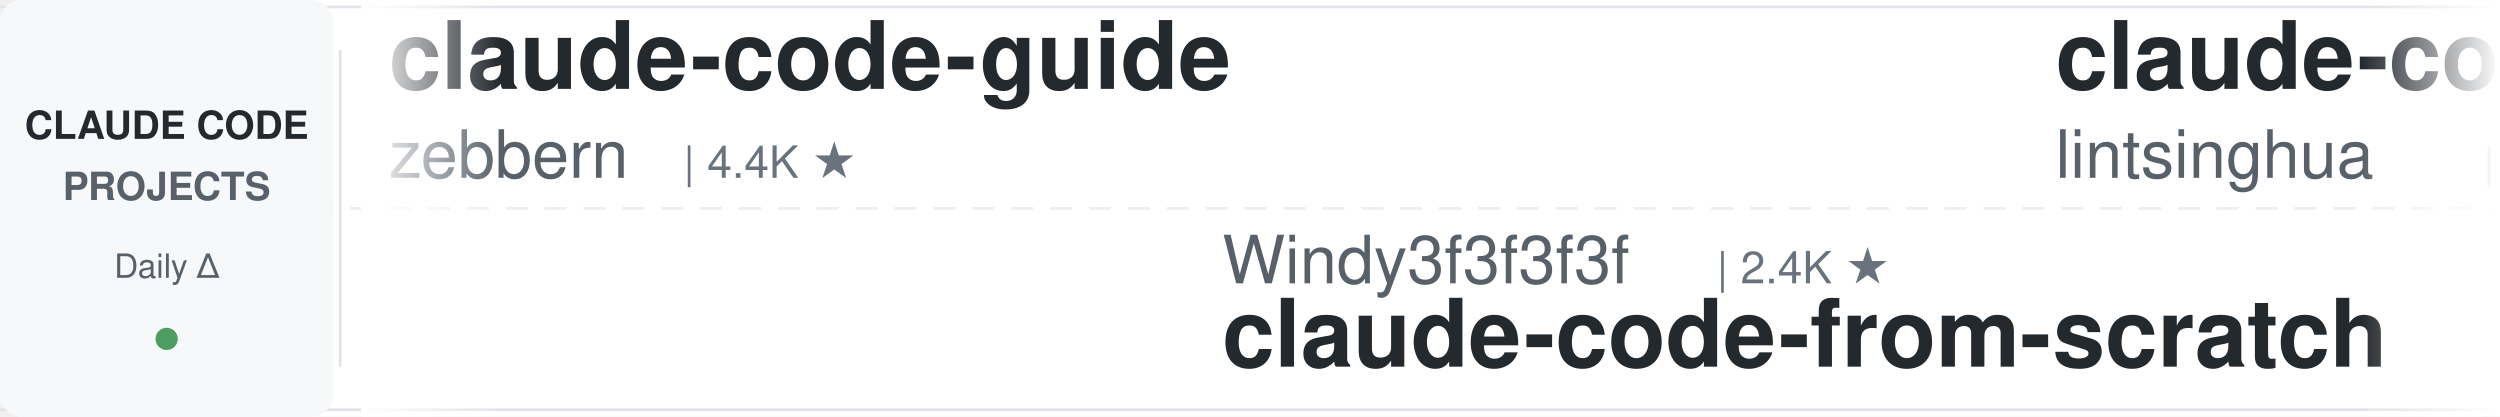
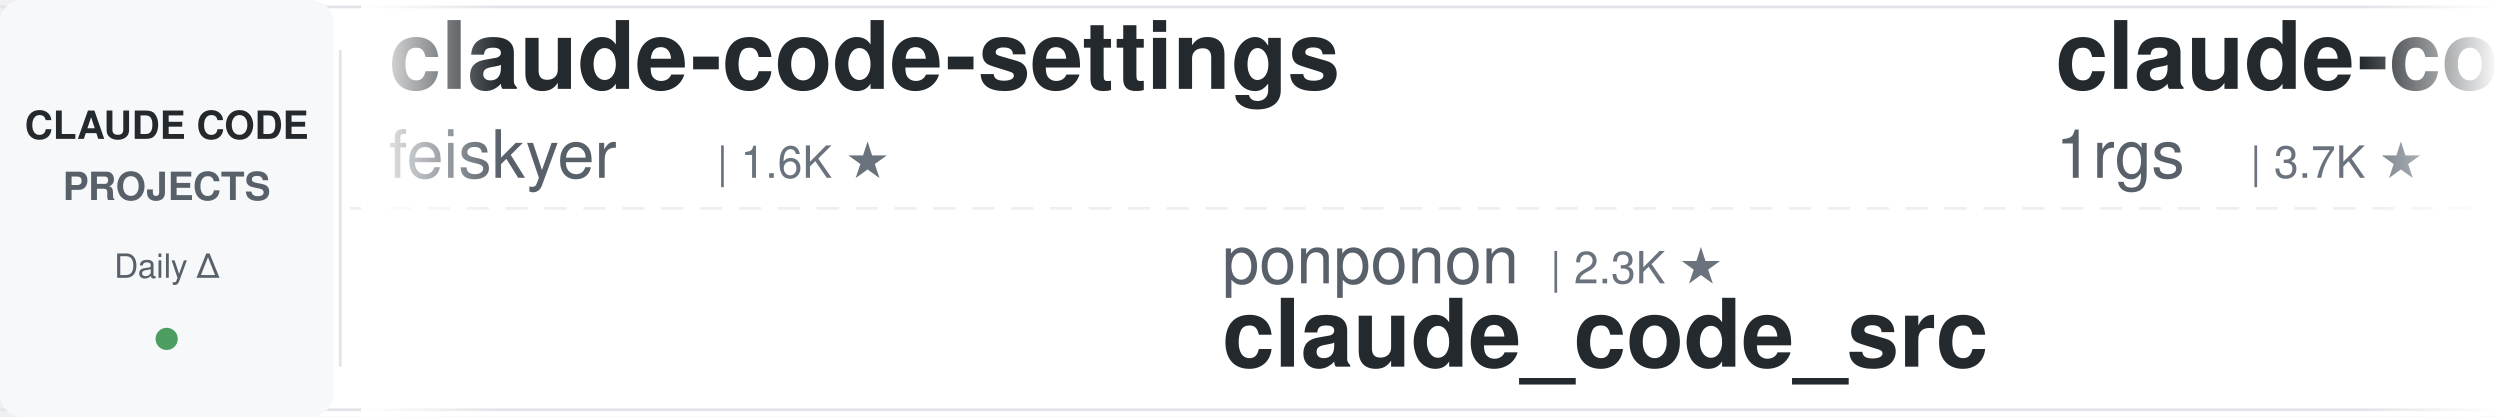
<svg xmlns="http://www.w3.org/2000/svg" width="900" height="150">
  <defs>
    <linearGradient id="leftFade" x1="0%" y1="0%" x2="100%" y2="0%">
      <stop offset="0%" style="stop-color:#ffffff;stop-opacity:1" />
      <stop offset="100%" style="stop-color:#ffffff;stop-opacity:0" />
    </linearGradient>
    <linearGradient id="rightFade" x1="0%" y1="0%" x2="100%" y2="0%">
      <stop offset="0%" style="stop-color:#ffffff;stop-opacity:0" />
      <stop offset="100%" style="stop-color:#ffffff;stop-opacity:1" />
    </linearGradient>
  </defs>
  <rect width="900" height="150" fill="#ffffff" rx="8" />
  <rect x="0" y="2" width="900" height="1" fill="#e1e4e8" />
  <rect x="0" y="147" width="900" height="1" fill="#e1e4e8" />
  <line x1="0" y1="75" x2="900" y2="75" stroke="#e1e4e8" stroke-width="1" stroke-dasharray="8 6" opacity="0.6" />
  <rect x="0" y="0" width="120" height="150" fill="#f6f8fa" rx="8" />
  <text x="60" y="50" font-family="-apple-system, BlinkMacSystemFont, 'Segoe UI', Helvetica, Arial, sans-serif" font-size="14" font-weight="600" fill="#24292e" text-anchor="middle">CLAUDE CODE</text>
  <text x="60" y="72" font-family="-apple-system, BlinkMacSystemFont, 'Segoe UI', Helvetica, Arial, sans-serif" font-size="14" font-weight="600" fill="#586069" text-anchor="middle">PROJECTS</text>
  <text x="60" y="100" font-family="-apple-system, BlinkMacSystemFont, 'Segoe UI', Helvetica, Arial, sans-serif" font-size="12" font-weight="500" fill="#586069" text-anchor="middle">Daily Δ</text>
  <circle cx="60" cy="122" r="4" fill="#22863a" opacity="0.8" />
  <rect x="122" y="18" width="1" height="114" fill="#e1e4e8" />
  <clipPath id="tickerClip">
    <rect x="130" y="0" width="770" height="150" />
  </clipPath>
  <g clip-path="url(#tickerClip)">
    <g id="tickerItems">
      <animateTransform attributeName="transform" attributeType="XML" type="translate" from="0 0" to="-3000 0" dur="54s" repeatCount="indefinite" />
      <g transform="translate(0, 0)">
-         <text x="140" y="32" font-family="-apple-system, BlinkMacSystemFont, 'Segoe UI', Helvetica, Arial, sans-serif" font-size="34" font-weight="600" fill="#24292e">claude-code-guide</text>
-         <text x="140" y="64" font-family="-apple-system, BlinkMacSystemFont, 'Segoe UI', Helvetica, Arial, sans-serif" font-size="24" font-weight="400" fill="#586069">zebbern</text>
-         <text x="246" y="64" font-family="-apple-system, BlinkMacSystemFont, 'Segoe UI', Helvetica, Arial, sans-serif" font-size="16" font-weight="500" fill="#6a737d">| 4.4K ★</text>
-       </g>
-       <g transform="translate(300, 0)">
-         <text x="140" y="102" font-family="-apple-system, BlinkMacSystemFont, 'Segoe UI', Helvetica, Arial, sans-serif" font-size="24" font-weight="400" fill="#586069">Windy3f3f3f3f</text>
-         <text x="318" y="102" font-family="-apple-system, BlinkMacSystemFont, 'Segoe UI', Helvetica, Arial, sans-serif" font-size="16" font-weight="500" fill="#6a737d">| 2.4K ★</text>
-         <text x="140" y="132" font-family="-apple-system, BlinkMacSystemFont, 'Segoe UI', Helvetica, Arial, sans-serif" font-size="34" font-weight="600" fill="#24292e">claude-code-from-scratch</text>
-       </g>
-       <g transform="translate(600, 0)">
-         <text x="140" y="32" font-family="-apple-system, BlinkMacSystemFont, 'Segoe UI', Helvetica, Arial, sans-serif" font-size="34" font-weight="600" fill="#24292e">claude-code-book</text>
-         <text x="140" y="64" font-family="-apple-system, BlinkMacSystemFont, 'Segoe UI', Helvetica, Arial, sans-serif" font-size="24" font-weight="400" fill="#586069">lintsinghua</text>
-         <text x="294" y="64" font-family="-apple-system, BlinkMacSystemFont, 'Segoe UI', Helvetica, Arial, sans-serif" font-size="16" font-weight="500" fill="#6a737d">| 4.0K ★</text>
-       </g>
-       <g transform="translate(900, 0)">
-         <text x="140" y="102" font-family="-apple-system, BlinkMacSystemFont, 'Segoe UI', Helvetica, Arial, sans-serif" font-size="24" font-weight="400" fill="#586069">huangserva</text>
-         <text x="282" y="102" font-family="-apple-system, BlinkMacSystemFont, 'Segoe UI', Helvetica, Arial, sans-serif" font-size="16" font-weight="500" fill="#6a737d">| 622 ★</text>
-         <text x="140" y="132" font-family="-apple-system, BlinkMacSystemFont, 'Segoe UI', Helvetica, Arial, sans-serif" font-size="34" font-weight="600" fill="#24292e">claude-code-cli</text>
-       </g>
-       <g transform="translate(1200, 0)">
-         <text x="140" y="32" font-family="-apple-system, BlinkMacSystemFont, 'Segoe UI', Helvetica, Arial, sans-serif" font-size="34" font-weight="600" fill="#24292e">pi-vs-claude-code</text>
-         <text x="140" y="64" font-family="-apple-system, BlinkMacSystemFont, 'Segoe UI', Helvetica, Arial, sans-serif" font-size="24" font-weight="400" fill="#586069">disler</text>
-         <text x="234" y="64" font-family="-apple-system, BlinkMacSystemFont, 'Segoe UI', Helvetica, Arial, sans-serif" font-size="16" font-weight="500" fill="#6a737d">| 1.5K ★</text>
-       </g>
-       <g transform="translate(1500, 0)">
-         <text x="140" y="102" font-family="-apple-system, BlinkMacSystemFont, 'Segoe UI', Helvetica, Arial, sans-serif" font-size="24" font-weight="400" fill="#586069">diet103</text>
-         <text x="246" y="102" font-family="-apple-system, BlinkMacSystemFont, 'Segoe UI', Helvetica, Arial, sans-serif" font-size="16" font-weight="500" fill="#6a737d">| 9.9K ★</text>
-         <text x="140" y="132" font-family="-apple-system, BlinkMacSystemFont, 'Segoe UI', Helvetica, Arial, sans-serif" font-size="34" font-weight="600" fill="#24292e">claude-code-infrastructu...</text>
-       </g>
-       <g transform="translate(1800, 0)">
-         <text x="140" y="32" font-family="-apple-system, BlinkMacSystemFont, 'Segoe UI', Helvetica, Arial, sans-serif" font-size="34" font-weight="600" fill="#24292e">claude-code-source</text>
-         <text x="140" y="64" font-family="-apple-system, BlinkMacSystemFont, 'Segoe UI', Helvetica, Arial, sans-serif" font-size="24" font-weight="400" fill="#586069">JrCx7scC</text>
-         <text x="258" y="64" font-family="-apple-system, BlinkMacSystemFont, 'Segoe UI', Helvetica, Arial, sans-serif" font-size="16" font-weight="500" fill="#6a737d">| 371 ★</text>
-       </g>
-       <g transform="translate(2100, 0)">
-         <text x="140" y="102" font-family="-apple-system, BlinkMacSystemFont, 'Segoe UI', Helvetica, Arial, sans-serif" font-size="24" font-weight="400" fill="#586069">asgeirtj</text>
-         <text x="258" y="102" font-family="-apple-system, BlinkMacSystemFont, 'Segoe UI', Helvetica, Arial, sans-serif" font-size="16" font-weight="500" fill="#6a737d">| 59.1K ★</text>
-         <text x="140" y="132" font-family="-apple-system, BlinkMacSystemFont, 'Segoe UI', Helvetica, Arial, sans-serif" font-size="34" font-weight="600" fill="#24292e">system_prompts_leaks</text>
-       </g>
-       <g transform="translate(2400, 0)">
        <text x="140" y="32" font-family="-apple-system, BlinkMacSystemFont, 'Segoe UI', Helvetica, Arial, sans-serif" font-size="34" font-weight="600" fill="#24292e">claude-code-settings</text>
        <text x="140" y="64" font-family="-apple-system, BlinkMacSystemFont, 'Segoe UI', Helvetica, Arial, sans-serif" font-size="24" font-weight="400" fill="#586069">feiskyer</text>
        <text x="258" y="64" font-family="-apple-system, BlinkMacSystemFont, 'Segoe UI', Helvetica, Arial, sans-serif" font-size="16" font-weight="500" fill="#6a737d">| 1.6K ★</text>
      </g>
+       <g transform="translate(300, 0)">
+         <text x="140" y="102" font-family="-apple-system, BlinkMacSystemFont, 'Segoe UI', Helvetica, Arial, sans-serif" font-size="24" font-weight="400" fill="#586069">ponponon</text>
+         <text x="258" y="102" font-family="-apple-system, BlinkMacSystemFont, 'Segoe UI', Helvetica, Arial, sans-serif" font-size="16" font-weight="500" fill="#6a737d">| 2.3K ★</text>
+         <text x="140" y="132" font-family="-apple-system, BlinkMacSystemFont, 'Segoe UI', Helvetica, Arial, sans-serif" font-size="34" font-weight="600" fill="#24292e">claude_code_src</text>
+       </g>
+       <g transform="translate(600, 0)">
+         <text x="140" y="32" font-family="-apple-system, BlinkMacSystemFont, 'Segoe UI', Helvetica, Arial, sans-serif" font-size="34" font-weight="600" fill="#24292e">claude-code-proxy</text>
+         <text x="140" y="64" font-family="-apple-system, BlinkMacSystemFont, 'Segoe UI', Helvetica, Arial, sans-serif" font-size="24" font-weight="400" fill="#586069">1rgs</text>
+         <text x="210" y="64" font-family="-apple-system, BlinkMacSystemFont, 'Segoe UI', Helvetica, Arial, sans-serif" font-size="16" font-weight="500" fill="#6a737d">| 3.7K ★</text>
+       </g>
+       <g transform="translate(900, 0)">
+         <text x="140" y="102" font-family="-apple-system, BlinkMacSystemFont, 'Segoe UI', Helvetica, Arial, sans-serif" font-size="24" font-weight="400" fill="#586069">VILA-Lab</text>
+         <text x="258" y="102" font-family="-apple-system, BlinkMacSystemFont, 'Segoe UI', Helvetica, Arial, sans-serif" font-size="16" font-weight="500" fill="#6a737d">| 2.0K ★</text>
+         <text x="140" y="132" font-family="-apple-system, BlinkMacSystemFont, 'Segoe UI', Helvetica, Arial, sans-serif" font-size="34" font-weight="600" fill="#24292e">Dive-into-Claude-Code</text>
+       </g>
+       <g transform="translate(1200, 0)">
+         <text x="140" y="32" font-family="-apple-system, BlinkMacSystemFont, 'Segoe UI', Helvetica, Arial, sans-serif" font-size="34" font-weight="600" fill="#24292e">awesome-claude-code</text>
+         <text x="140" y="64" font-family="-apple-system, BlinkMacSystemFont, 'Segoe UI', Helvetica, Arial, sans-serif" font-size="24" font-weight="400" fill="#586069">jqueryscript</text>
+         <text x="306" y="64" font-family="-apple-system, BlinkMacSystemFont, 'Segoe UI', Helvetica, Arial, sans-serif" font-size="16" font-weight="500" fill="#6a737d">| 471 ★</text>
+       </g>
+       <g transform="translate(1500, 0)">
+         <text x="140" y="102" font-family="-apple-system, BlinkMacSystemFont, 'Segoe UI', Helvetica, Arial, sans-serif" font-size="24" font-weight="400" fill="#586069">davila7</text>
+         <text x="246" y="102" font-family="-apple-system, BlinkMacSystemFont, 'Segoe UI', Helvetica, Arial, sans-serif" font-size="16" font-weight="500" fill="#6a737d">| 29.8K ★</text>
+         <text x="140" y="132" font-family="-apple-system, BlinkMacSystemFont, 'Segoe UI', Helvetica, Arial, sans-serif" font-size="34" font-weight="600" fill="#24292e">claude-code-templates</text>
+       </g>
+       <g transform="translate(1800, 0)">
+         <text x="140" y="32" font-family="-apple-system, BlinkMacSystemFont, 'Segoe UI', Helvetica, Arial, sans-serif" font-size="34" font-weight="600" fill="#24292e">claude-code-skills</text>
+         <text x="140" y="64" font-family="-apple-system, BlinkMacSystemFont, 'Segoe UI', Helvetica, Arial, sans-serif" font-size="24" font-weight="400" fill="#586069">daymade</text>
+         <text x="246" y="64" font-family="-apple-system, BlinkMacSystemFont, 'Segoe UI', Helvetica, Arial, sans-serif" font-size="16" font-weight="500" fill="#6a737d">| 1.3K ★</text>
+       </g>
+       <g transform="translate(2100, 0)">
+         <text x="140" y="102" font-family="-apple-system, BlinkMacSystemFont, 'Segoe UI', Helvetica, Arial, sans-serif" font-size="24" font-weight="400" fill="#586069">digitalsamba</text>
+         <text x="306" y="102" font-family="-apple-system, BlinkMacSystemFont, 'Segoe UI', Helvetica, Arial, sans-serif" font-size="16" font-weight="500" fill="#6a737d">| 1.8K ★</text>
+         <text x="140" y="132" font-family="-apple-system, BlinkMacSystemFont, 'Segoe UI', Helvetica, Arial, sans-serif" font-size="34" font-weight="600" fill="#24292e">claude-code-video-toolki...</text>
+       </g>
+       <g transform="translate(2400, 0)">
+         <text x="140" y="32" font-family="-apple-system, BlinkMacSystemFont, 'Segoe UI', Helvetica, Arial, sans-serif" font-size="34" font-weight="600" fill="#24292e">claude-code-prompts</text>
+         <text x="140" y="64" font-family="-apple-system, BlinkMacSystemFont, 'Segoe UI', Helvetica, Arial, sans-serif" font-size="24" font-weight="400" fill="#586069">repowise-dev</text>
+         <text x="306" y="64" font-family="-apple-system, BlinkMacSystemFont, 'Segoe UI', Helvetica, Arial, sans-serif" font-size="16" font-weight="500" fill="#6a737d">| 1.2K ★</text>
+       </g>
      <g transform="translate(2700, 0)">
-         <text x="140" y="102" font-family="-apple-system, BlinkMacSystemFont, 'Segoe UI', Helvetica, Arial, sans-serif" font-size="24" font-weight="400" fill="#586069">anthropics</text>
-         <text x="282" y="102" font-family="-apple-system, BlinkMacSystemFont, 'Segoe UI', Helvetica, Arial, sans-serif" font-size="16" font-weight="500" fill="#6a737d">| 916 ★</text>
-         <text x="140" y="132" font-family="-apple-system, BlinkMacSystemFont, 'Segoe UI', Helvetica, Arial, sans-serif" font-size="34" font-weight="600" fill="#24292e">claude-code-base-action</text>
+         <text x="140" y="102" font-family="-apple-system, BlinkMacSystemFont, 'Segoe UI', Helvetica, Arial, sans-serif" font-size="24" font-weight="400" fill="#586069">alirezarezvani</text>
+         <text x="330" y="102" font-family="-apple-system, BlinkMacSystemFont, 'Segoe UI', Helvetica, Arial, sans-serif" font-size="16" font-weight="500" fill="#6a737d">| 22.9K ★</text>
+         <text x="140" y="132" font-family="-apple-system, BlinkMacSystemFont, 'Segoe UI', Helvetica, Arial, sans-serif" font-size="34" font-weight="600" fill="#24292e">claude-skills</text>
      </g>
      <g transform="translate(3000, 0)">
-         <text x="140" y="32" font-family="-apple-system, BlinkMacSystemFont, 'Segoe UI', Helvetica, Arial, sans-serif" font-size="34" font-weight="600" fill="#24292e">claude-code-guide</text>
-         <text x="140" y="64" font-family="-apple-system, BlinkMacSystemFont, 'Segoe UI', Helvetica, Arial, sans-serif" font-size="24" font-weight="400" fill="#586069">zebbern</text>
-         <text x="246" y="64" font-family="-apple-system, BlinkMacSystemFont, 'Segoe UI', Helvetica, Arial, sans-serif" font-size="16" font-weight="500" fill="#6a737d">| 4.4K ★</text>
+         <text x="140" y="32" font-family="-apple-system, BlinkMacSystemFont, 'Segoe UI', Helvetica, Arial, sans-serif" font-size="34" font-weight="600" fill="#24292e">claude-code-settings</text>
+         <text x="140" y="64" font-family="-apple-system, BlinkMacSystemFont, 'Segoe UI', Helvetica, Arial, sans-serif" font-size="24" font-weight="400" fill="#586069">feiskyer</text>
+         <text x="258" y="64" font-family="-apple-system, BlinkMacSystemFont, 'Segoe UI', Helvetica, Arial, sans-serif" font-size="16" font-weight="500" fill="#6a737d">| 1.6K ★</text>
      </g>
      <g transform="translate(3300, 0)">
-         <text x="140" y="102" font-family="-apple-system, BlinkMacSystemFont, 'Segoe UI', Helvetica, Arial, sans-serif" font-size="24" font-weight="400" fill="#586069">Windy3f3f3f3f</text>
-         <text x="318" y="102" font-family="-apple-system, BlinkMacSystemFont, 'Segoe UI', Helvetica, Arial, sans-serif" font-size="16" font-weight="500" fill="#6a737d">| 2.4K ★</text>
-         <text x="140" y="132" font-family="-apple-system, BlinkMacSystemFont, 'Segoe UI', Helvetica, Arial, sans-serif" font-size="34" font-weight="600" fill="#24292e">claude-code-from-scratch</text>
+         <text x="140" y="102" font-family="-apple-system, BlinkMacSystemFont, 'Segoe UI', Helvetica, Arial, sans-serif" font-size="24" font-weight="400" fill="#586069">ponponon</text>
+         <text x="258" y="102" font-family="-apple-system, BlinkMacSystemFont, 'Segoe UI', Helvetica, Arial, sans-serif" font-size="16" font-weight="500" fill="#6a737d">| 2.3K ★</text>
+         <text x="140" y="132" font-family="-apple-system, BlinkMacSystemFont, 'Segoe UI', Helvetica, Arial, sans-serif" font-size="34" font-weight="600" fill="#24292e">claude_code_src</text>
      </g>
      <g transform="translate(3600, 0)">
-         <text x="140" y="32" font-family="-apple-system, BlinkMacSystemFont, 'Segoe UI', Helvetica, Arial, sans-serif" font-size="34" font-weight="600" fill="#24292e">claude-code-book</text>
-         <text x="140" y="64" font-family="-apple-system, BlinkMacSystemFont, 'Segoe UI', Helvetica, Arial, sans-serif" font-size="24" font-weight="400" fill="#586069">lintsinghua</text>
-         <text x="294" y="64" font-family="-apple-system, BlinkMacSystemFont, 'Segoe UI', Helvetica, Arial, sans-serif" font-size="16" font-weight="500" fill="#6a737d">| 4.0K ★</text>
+         <text x="140" y="32" font-family="-apple-system, BlinkMacSystemFont, 'Segoe UI', Helvetica, Arial, sans-serif" font-size="34" font-weight="600" fill="#24292e">claude-code-proxy</text>
+         <text x="140" y="64" font-family="-apple-system, BlinkMacSystemFont, 'Segoe UI', Helvetica, Arial, sans-serif" font-size="24" font-weight="400" fill="#586069">1rgs</text>
+         <text x="210" y="64" font-family="-apple-system, BlinkMacSystemFont, 'Segoe UI', Helvetica, Arial, sans-serif" font-size="16" font-weight="500" fill="#6a737d">| 3.7K ★</text>
      </g>
      <g transform="translate(3900, 0)">
-         <text x="140" y="102" font-family="-apple-system, BlinkMacSystemFont, 'Segoe UI', Helvetica, Arial, sans-serif" font-size="24" font-weight="400" fill="#586069">huangserva</text>
-         <text x="282" y="102" font-family="-apple-system, BlinkMacSystemFont, 'Segoe UI', Helvetica, Arial, sans-serif" font-size="16" font-weight="500" fill="#6a737d">| 622 ★</text>
-         <text x="140" y="132" font-family="-apple-system, BlinkMacSystemFont, 'Segoe UI', Helvetica, Arial, sans-serif" font-size="34" font-weight="600" fill="#24292e">claude-code-cli</text>
+         <text x="140" y="102" font-family="-apple-system, BlinkMacSystemFont, 'Segoe UI', Helvetica, Arial, sans-serif" font-size="24" font-weight="400" fill="#586069">VILA-Lab</text>
+         <text x="258" y="102" font-family="-apple-system, BlinkMacSystemFont, 'Segoe UI', Helvetica, Arial, sans-serif" font-size="16" font-weight="500" fill="#6a737d">| 2.0K ★</text>
+         <text x="140" y="132" font-family="-apple-system, BlinkMacSystemFont, 'Segoe UI', Helvetica, Arial, sans-serif" font-size="34" font-weight="600" fill="#24292e">Dive-into-Claude-Code</text>
      </g>
    </g>
  </g>
  <rect x="130" y="0" width="50" height="150" fill="url(#leftFade)" />
  <rect x="850" y="0" width="50" height="150" fill="url(#rightFade)" />
</svg>
